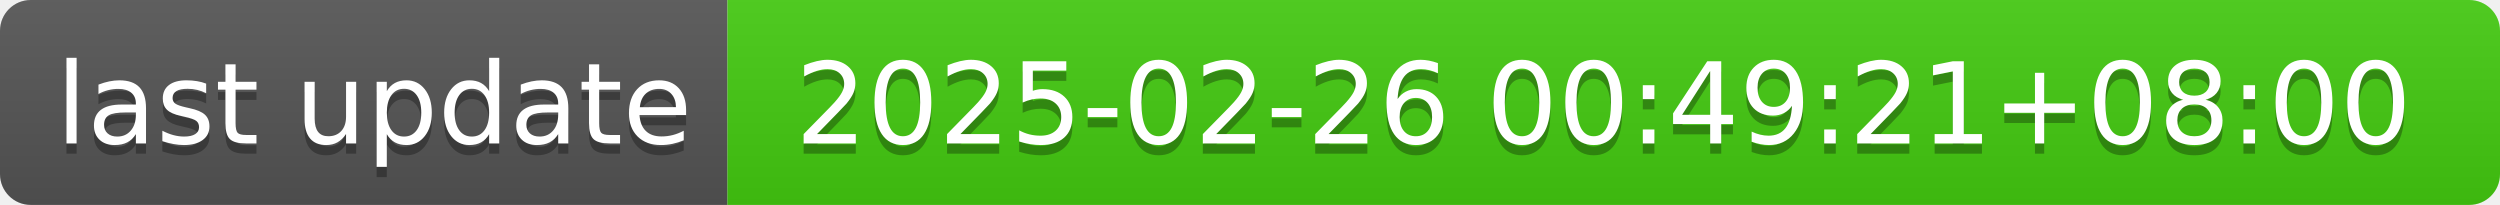
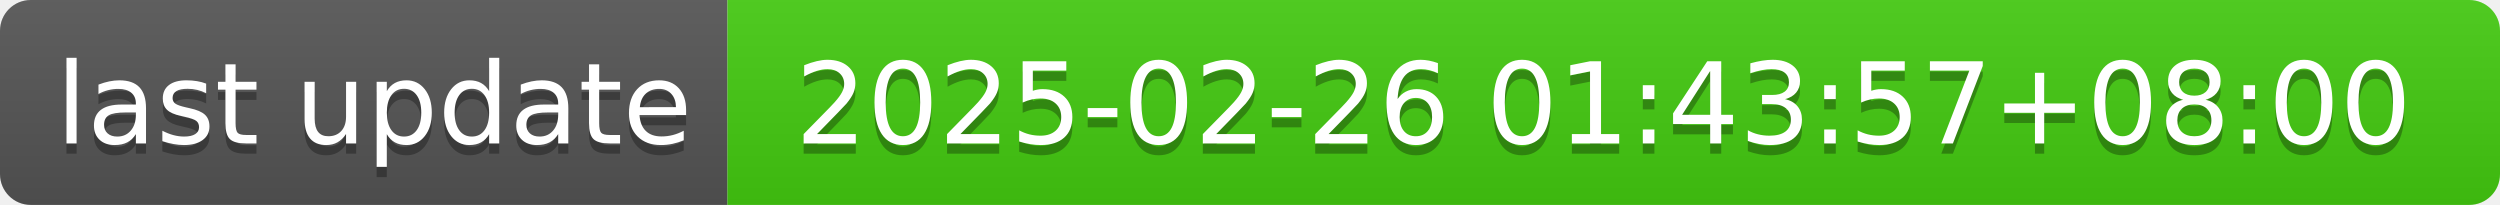
- <svg xmlns="http://www.w3.org/2000/svg" width="244" height="20" role="img" aria-label="last update: 2025-02-26 00:49:21+08:00">
+ <svg xmlns="http://www.w3.org/2000/svg" width="244" height="20" role="img" aria-label="last update: 2025-02-26 01:43:57+08:00">
  <linearGradient id="s" x2="0" y2="100%">
    <stop offset="0" stop-color="#bbb" stop-opacity=".1" />
    <stop offset="1" stop-opacity=".1" />
  </linearGradient>
  <clipPath id="r">
    <rect width="244" height="20" rx="3" fill="#fff" />
  </clipPath>
  <g clip-path="url(#r)">
    <rect width="71" height="20" fill="#555" />
    <rect x="71" width="173" height="20" fill="#4c1" />
    <rect width="244" height="20" fill="url(#s)" />
  </g>
  <g fill="#fff" text-anchor="middle" font-family="Verdana,Geneva,DejaVu Sans,sans-serif" text-rendering="geometricPrecision" font-size="110">
    <text aria-hidden="true" x="365" y="150" fill="#010101" fill-opacity=".3" transform="scale(.1)" textLength="610">last update</text>
    <text x="365" y="140" transform="scale(.1)" fill="#fff" textLength="610">last update</text>
-     <text aria-hidden="true" x="1565" y="150" fill="#010101" fill-opacity=".3" transform="scale(.1)" textLength="1630">2025-02-26 00:49:21+08:00</text>
-     <text x="1565" y="140" transform="scale(.1)" fill="#fff" textLength="1630">2025-02-26 00:49:21+08:00</text>
+     <text aria-hidden="true" x="1565" y="150" fill="#010101" fill-opacity=".3" transform="scale(.1)" textLength="1630">2025-02-26 01:43:57+08:00</text>
+     <text x="1565" y="140" transform="scale(.1)" fill="#fff" textLength="1630">2025-02-26 01:43:57+08:00</text>
  </g>
</svg>
